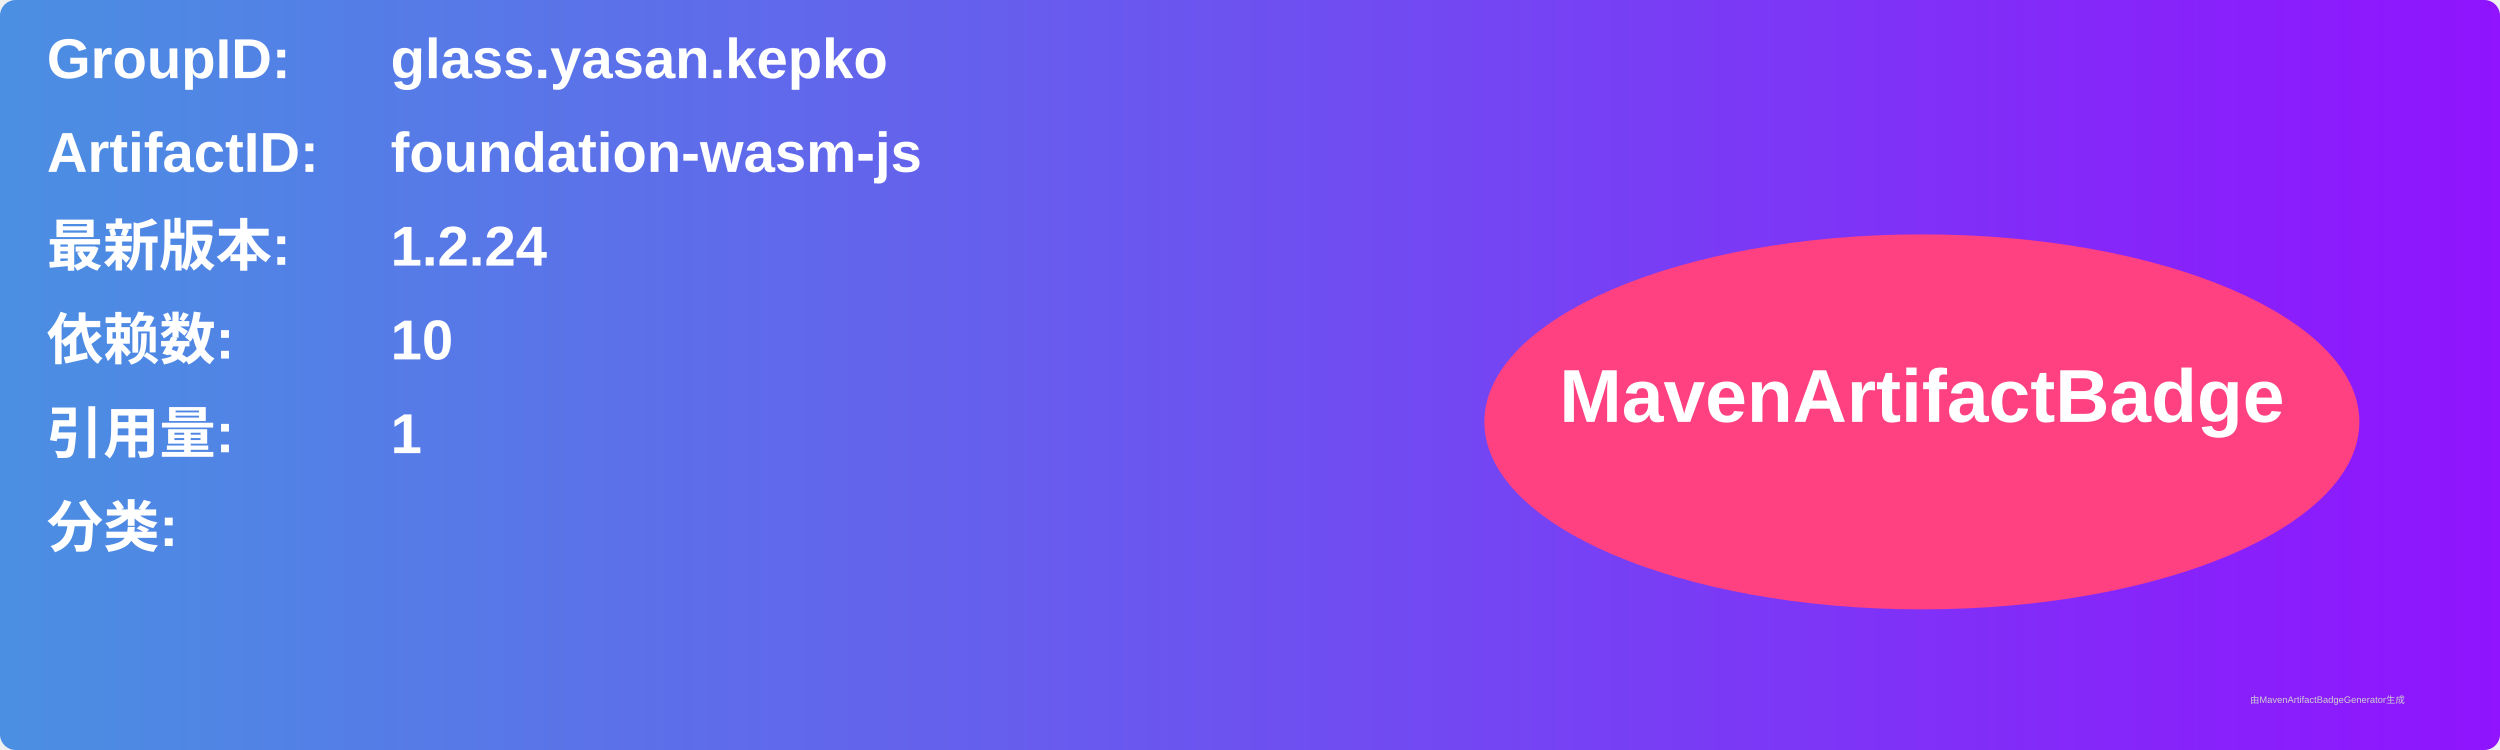
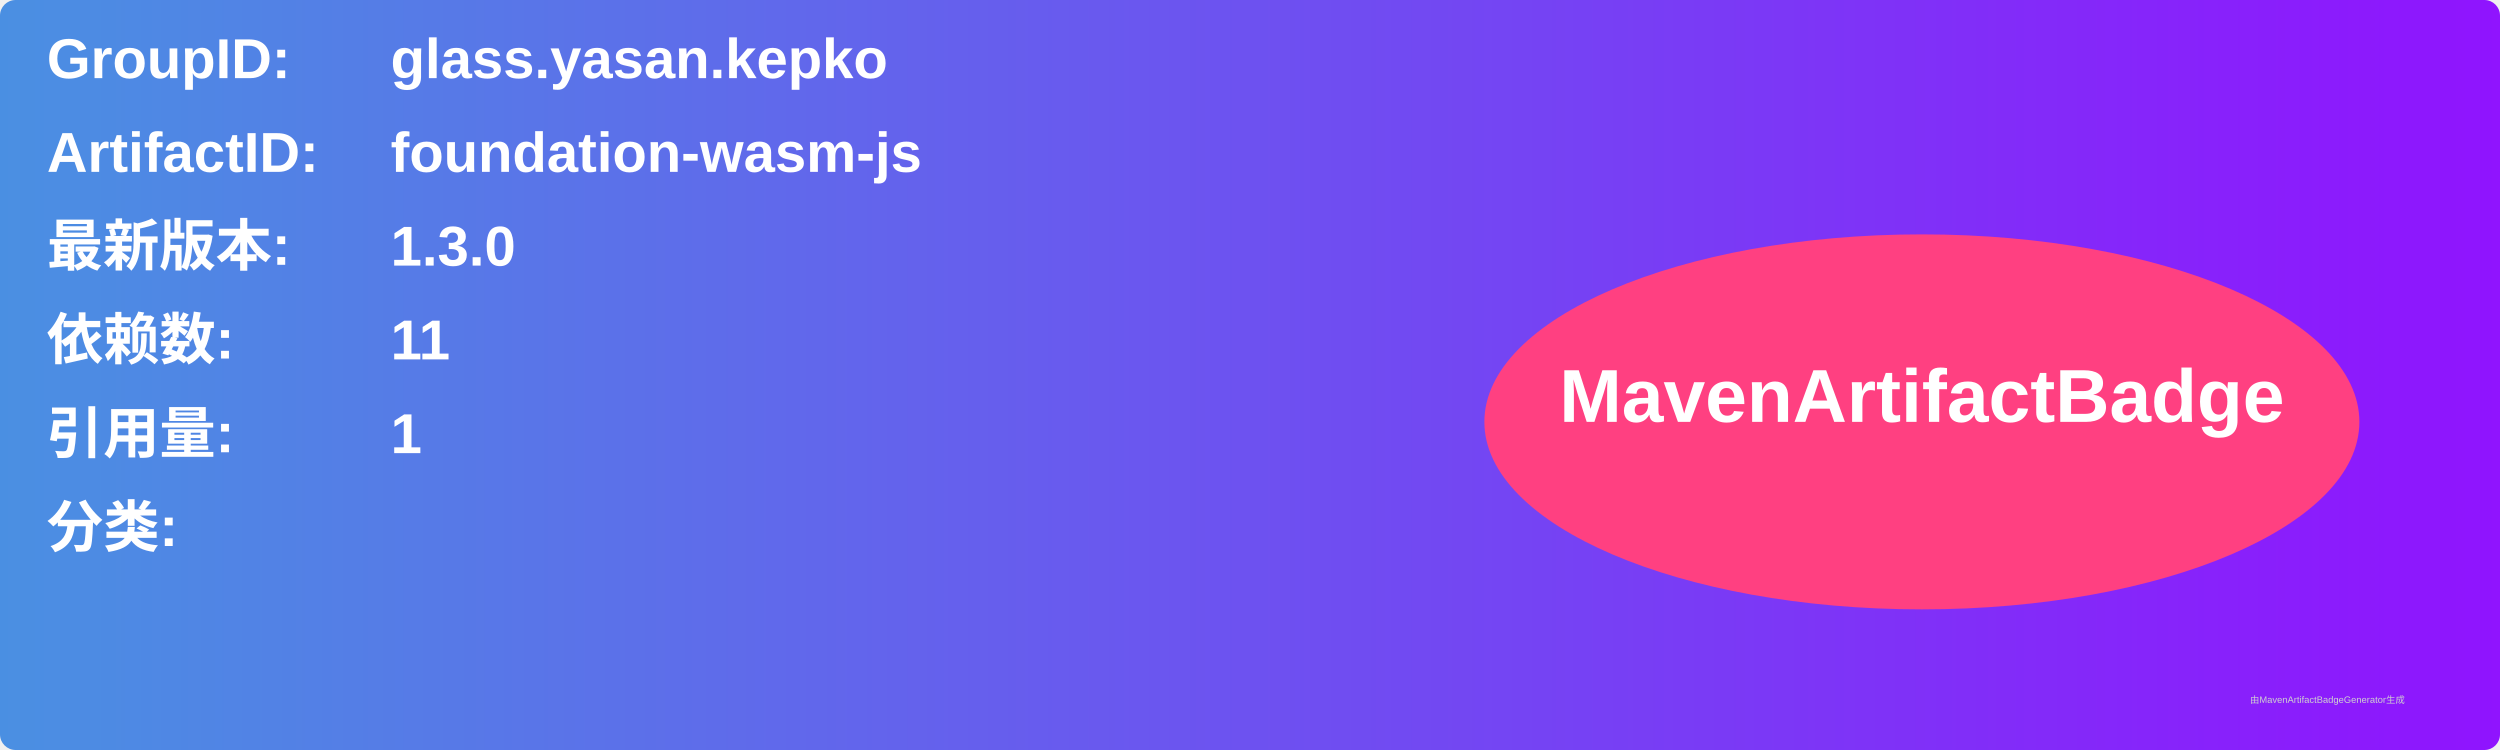
<svg xmlns="http://www.w3.org/2000/svg" width="800" height="240" viewBox="0 0 800 240">
  <linearGradient id="grad" x1="0%" y1="0%" x2="100%" y2="0%">
    <stop offset="0%" stop-color="#4a90e2" />
    <stop offset="100%" stop-color="#9013fe" />
  </linearGradient>
  <rect width="100%" height="100%" rx="5" ry="5" fill="url(#grad)" />
  <g transform="translate(15, 15)">
    <text x="0" y="10" font-family="Arial" font-size="18" fill="white" font-weight="bold" width="260">GroupID:</text>
    <text x="110" y="10" font-family="Arial" font-size="18" fill="white" font-weight="bold" width="460">glass.yasan.kepko</text>
    <text x="0" y="40" font-family="Arial" font-size="18" fill="white" font-weight="bold" width="260">ArtifactID:</text>
    <text x="110" y="40" font-family="Arial" font-size="18" fill="white" font-weight="bold" width="460">foundation-wasm-js</text>
    <text x="0" y="70" font-family="Arial" font-size="18" fill="white" font-weight="bold">最新版本:</text>
    <text x="110" y="70" font-family="Arial" font-size="18" fill="white" font-weight="bold">
-       <tspan font-weight="bold">1.2.24</tspan>
+       <tspan font-weight="bold">1.3.0</tspan>
    </text>
    <text x="0" y="100" font-family="Arial" font-size="18" fill="white" font-weight="bold">依赖数: </text>
    <text x="110" y="100" font-family="Arial" font-size="18" fill="white">
-       <tspan font-weight="bold">10</tspan>
+       <tspan font-weight="bold">11</tspan>
    </text>
    <text x="0" y="130" font-family="Arial" font-size="18" fill="white" font-weight="bold">引用量: </text>
    <text x="110" y="130" font-family="Arial" font-size="18" fill="white">
      <tspan font-weight="bold">1</tspan>
    </text>
    <text x="0" y="160" font-family="Arial" font-size="18" fill="white" font-weight="bold">分类:</text>
    <text x="10" y="190" font-family="Arial" font-size="10" fill="white">
      <tspan font-weight="bold" />
    </text>
    <ellipse cx="600" cy="120" rx="140" ry="60" fill="#ff4081" />
    <text x="600" y="120" text-anchor="middle" font-family="Arial" font-size="24" fill="white" font-weight="bold">MavenArtifactBadge</text>
  </g>
  <text x="720" y="225" font-family="Arial" font-size="3" fill="#d0d0d0">由MavenArtifactBadgeGenerator生成</text>
</svg>
